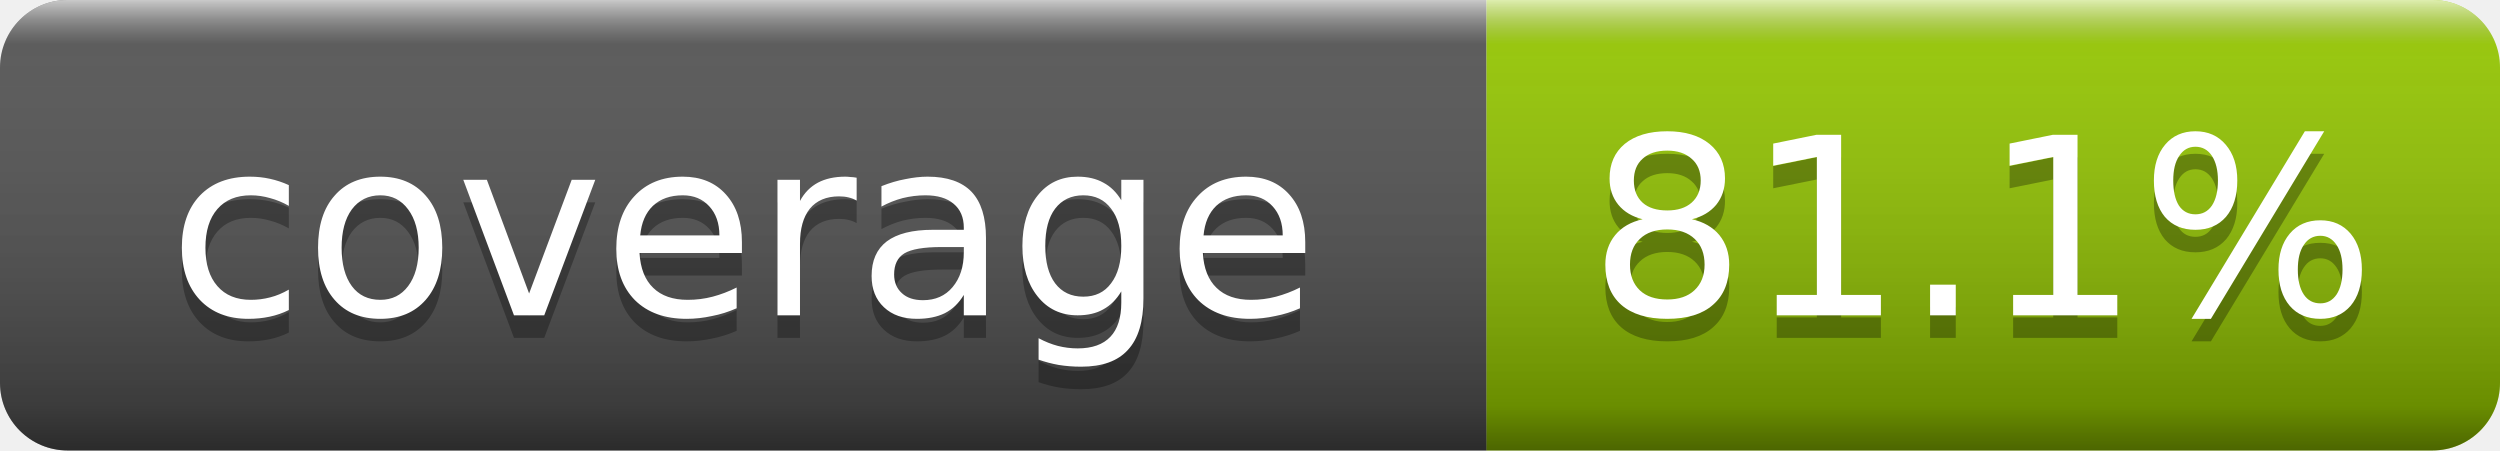
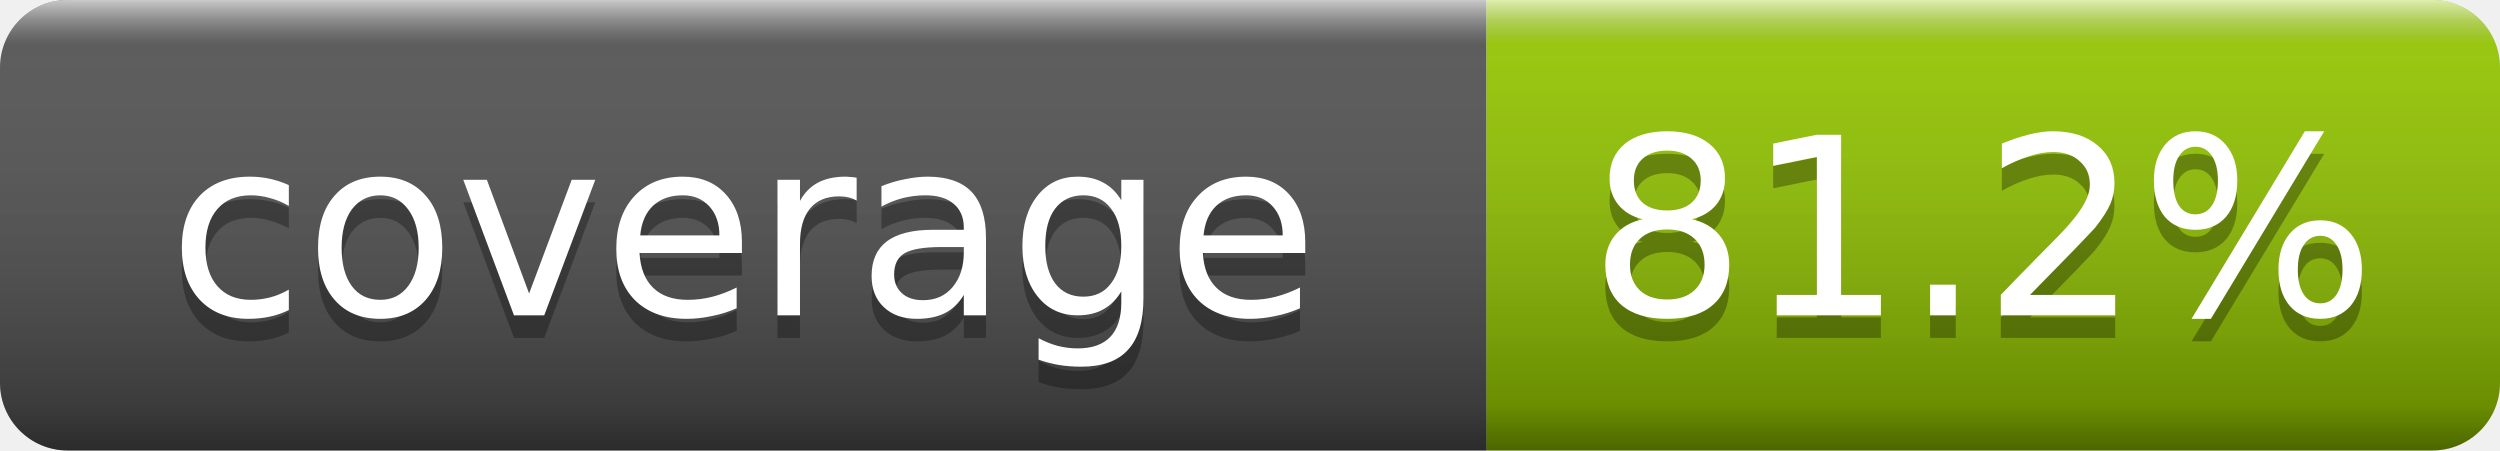
- <svg xmlns="http://www.w3.org/2000/svg" width="111" height="20" role="img" aria-label="coverage: 81.1%">
+ <svg xmlns="http://www.w3.org/2000/svg" width="111" height="20" role="img" aria-label="coverage: 81.2%">
  <linearGradient id="smooth" x2="0" y2="100%">
    <stop offset="0" stop-color="#fff" stop-opacity=".7" />
    <stop offset=".1" stop-color="#aaa" stop-opacity=".1" />
    <stop offset=".9" stop-opacity=".3" />
    <stop offset="1" stop-opacity=".5" />
  </linearGradient>
  <clipPath id="clip">
    <rect width="111" height="20" rx="3" fill="#fff" />
  </clipPath>
  <g clip-path="url(#clip)">
    <rect width="66" height="20" fill="#555" />
    <rect x="66" width="45" height="20" fill="#97ca00" />
    <rect width="111" height="20" fill="url(#smooth)" />
  </g>
  <g fill="#fff" text-anchor="middle" font-family="Verdana,Geneva,DejaVu Sans,sans-serif" font-size="11">
    <text x="33" y="15" fill="#010101" fill-opacity=".3">coverage</text>
    <text x="33" y="14">coverage</text>
-     <text x="88" y="15" fill="#010101" fill-opacity=".3">81.1%</text>
-     <text x="88" y="14">81.1%</text>
+     <text x="88" y="15" fill="#010101" fill-opacity=".3">81.2%</text>
+     <text x="88" y="14">81.2%</text>
  </g>
</svg>
